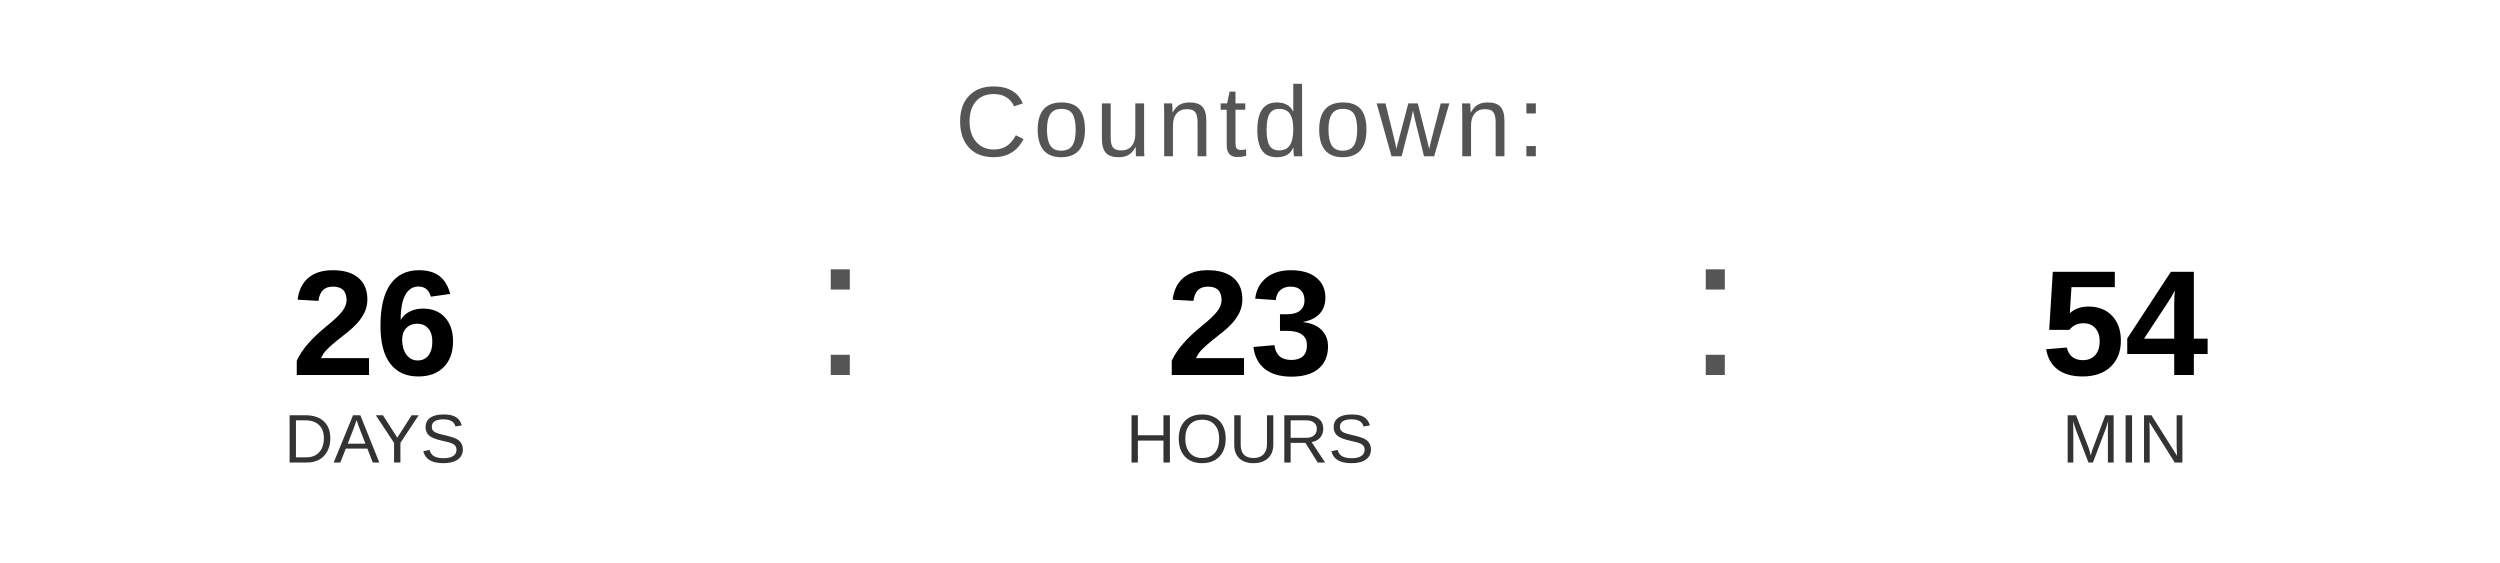
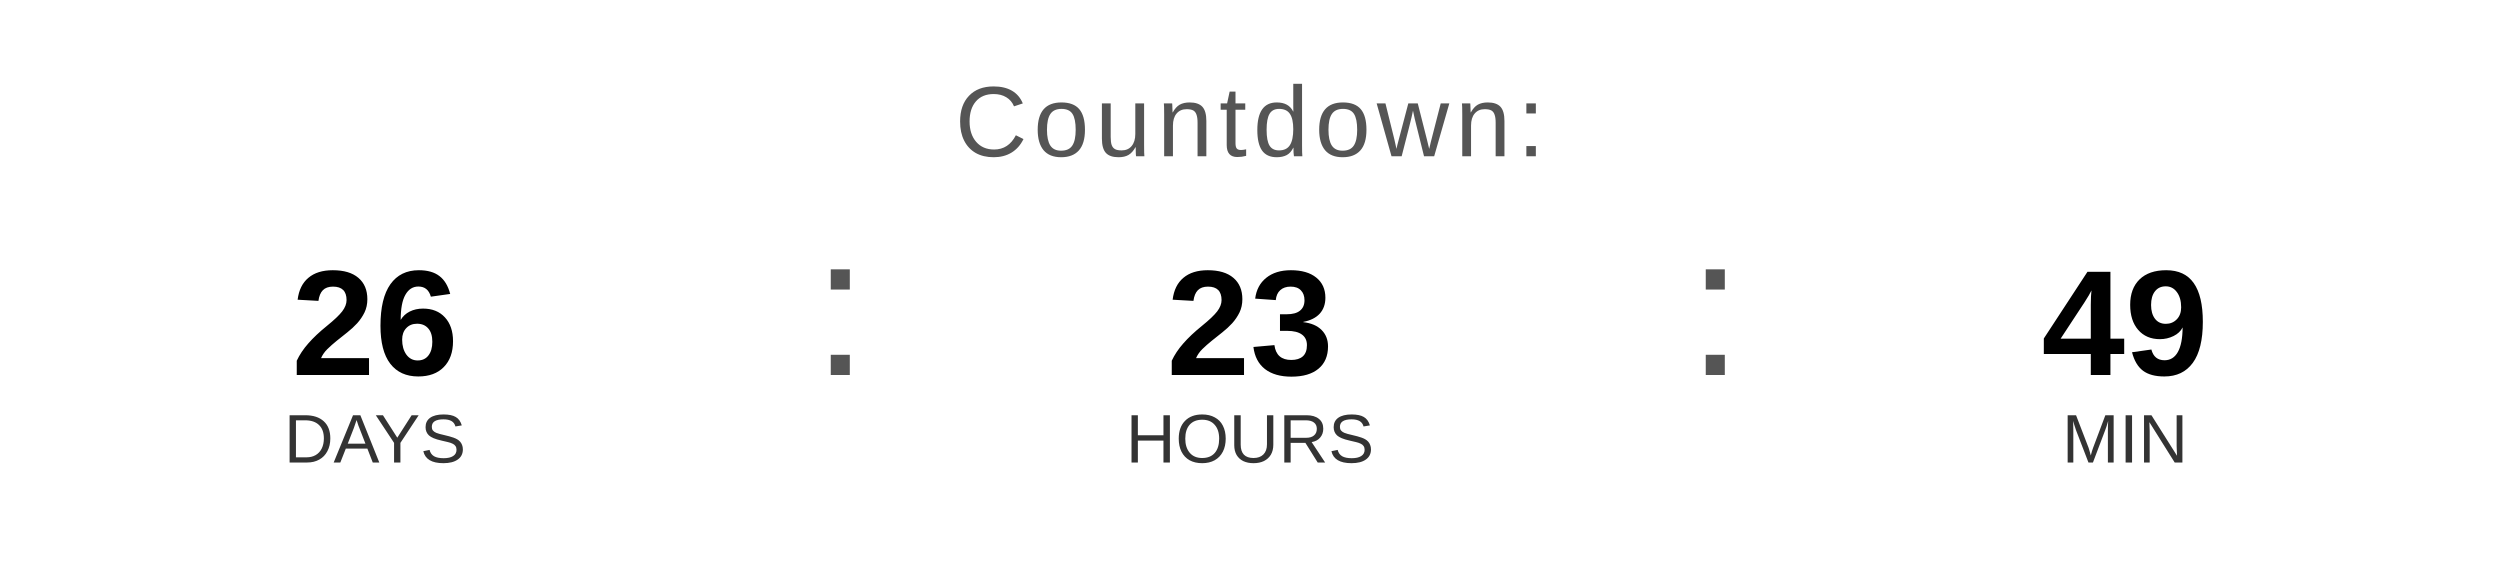
<svg xmlns="http://www.w3.org/2000/svg" width="400" height="90" viewBox="0 0 400 90">
  <text x="200" y="25" font-family="Arial, Helvetica, sans-serif" font-size="16" fill="#555555" text-anchor="middle" letter-spacing="1">
    Countdown:
  </text>
  <text x="60" y="60" font-family="Arial, Helvetica, sans-serif" font-size="24" font-weight="bold" fill="#000000" text-anchor="middle">26</text>
  <text x="60" y="74" font-family="Arial, Helvetica, sans-serif" font-size="11" fill="#333333" text-anchor="middle">DAYS</text>
  <text x="130" y="60" font-family="Arial, sans-serif" font-size="32" fill="#555555">:</text>
  <text x="200" y="60" font-family="Arial, Helvetica, sans-serif" font-size="24" font-weight="bold" fill="#000000" text-anchor="middle">23</text>
  <text x="200" y="74" font-family="Arial, Helvetica, sans-serif" font-size="11" fill="#333333" text-anchor="middle">HOURS</text>
  <text x="270" y="60" font-family="Arial, sans-serif" font-size="32" fill="#555555">:</text>
-   <text x="340" y="60" font-family="Arial, Helvetica, sans-serif" font-size="24" font-weight="bold" fill="#000000" text-anchor="middle">54</text>
+   <text x="340" y="60" font-family="Arial, Helvetica, sans-serif" font-size="24" font-weight="bold" fill="#000000" text-anchor="middle">49</text>
  <text x="340" y="74" font-family="Arial, Helvetica, sans-serif" font-size="11" fill="#333333" text-anchor="middle">MIN</text>
</svg>
